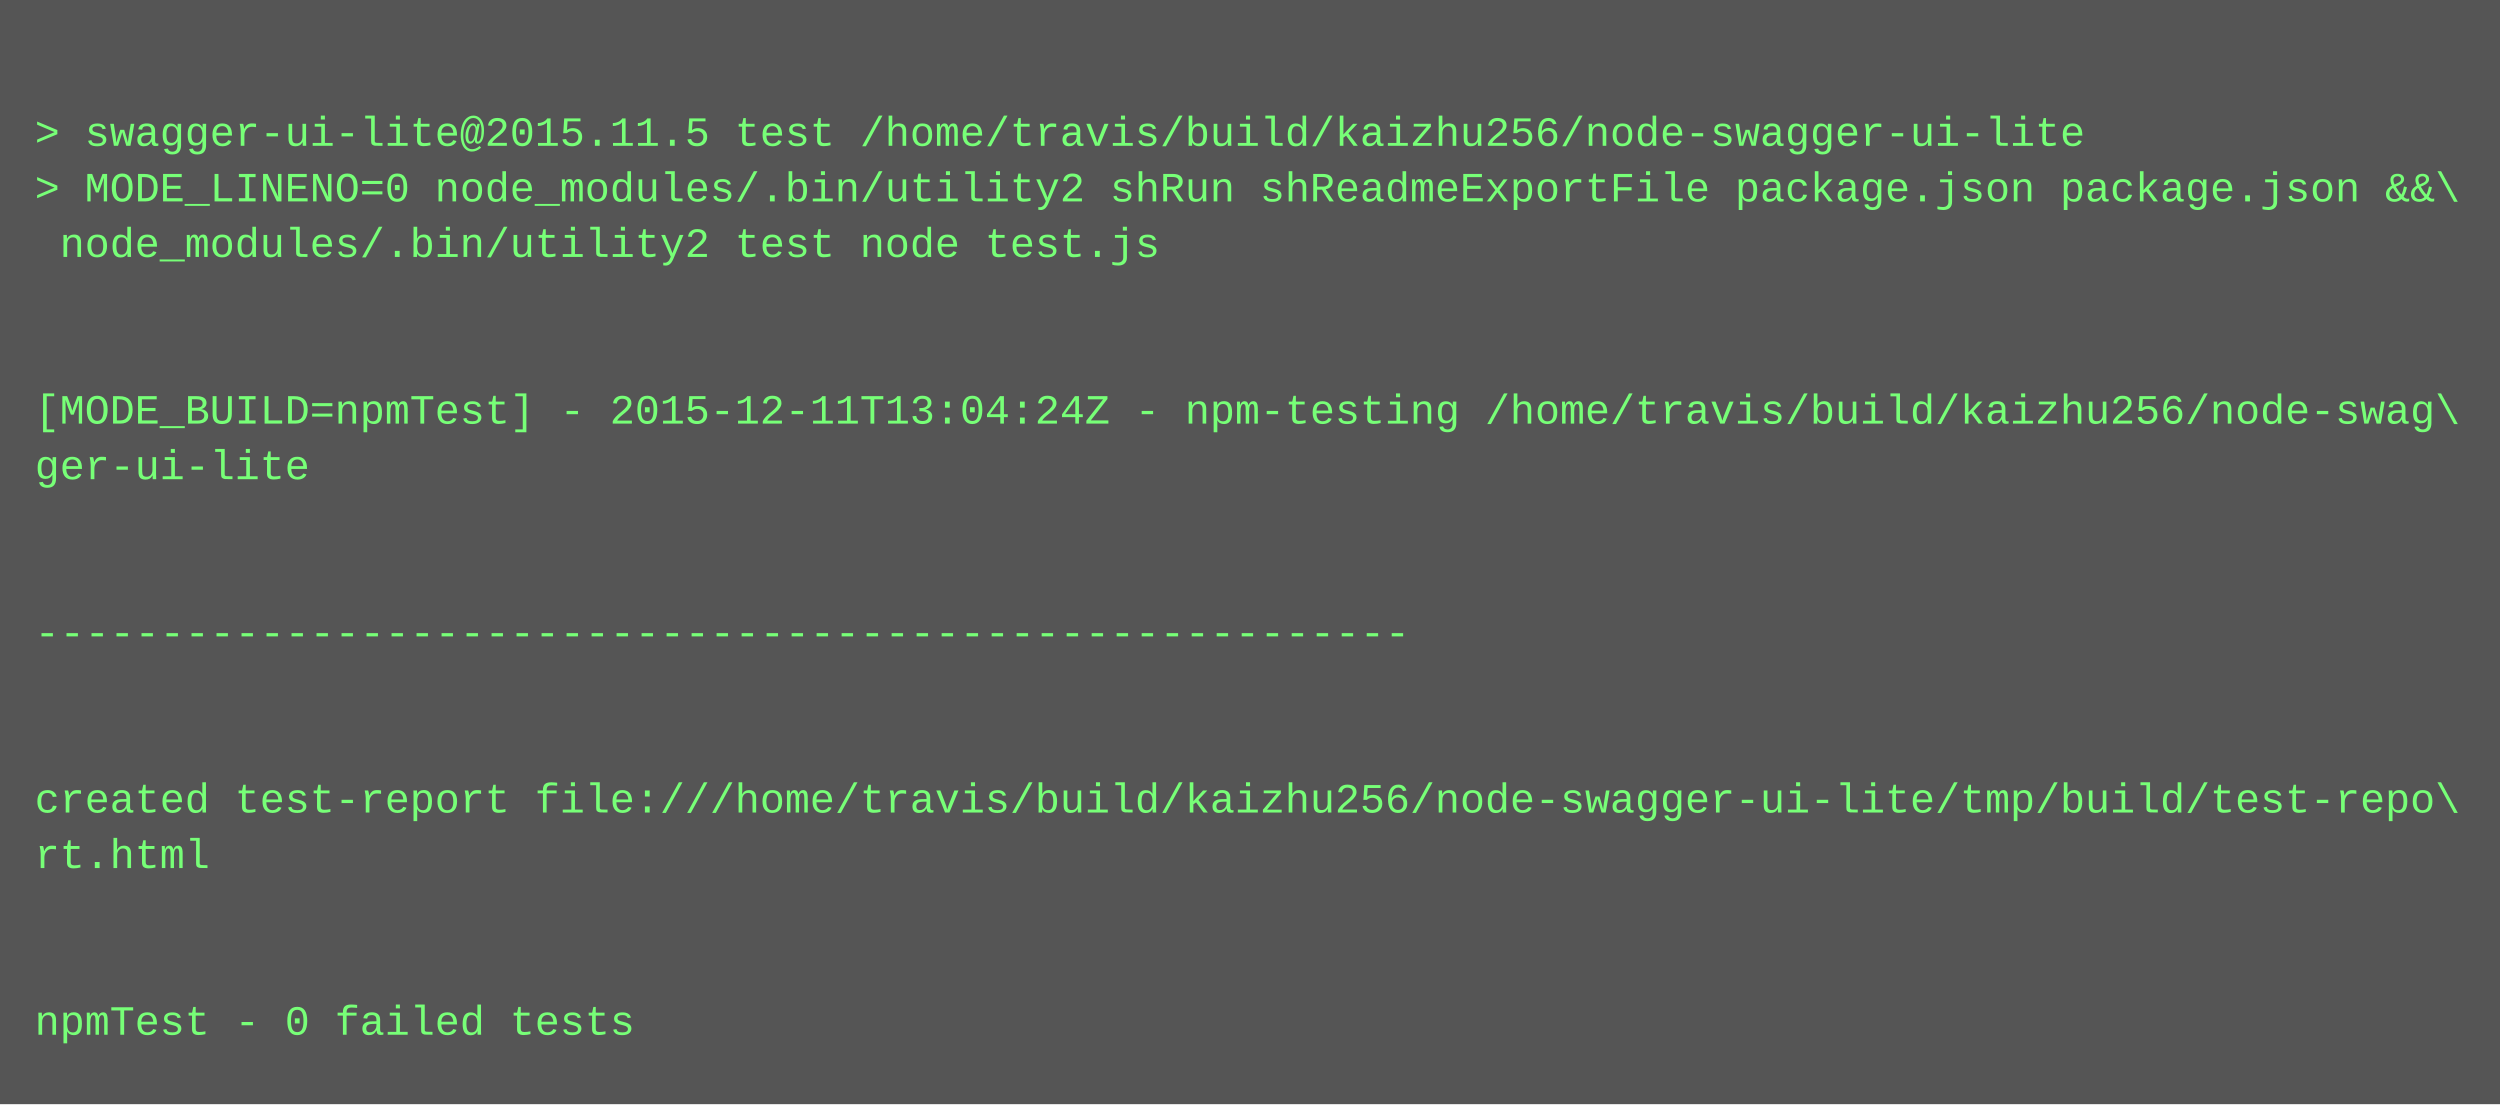
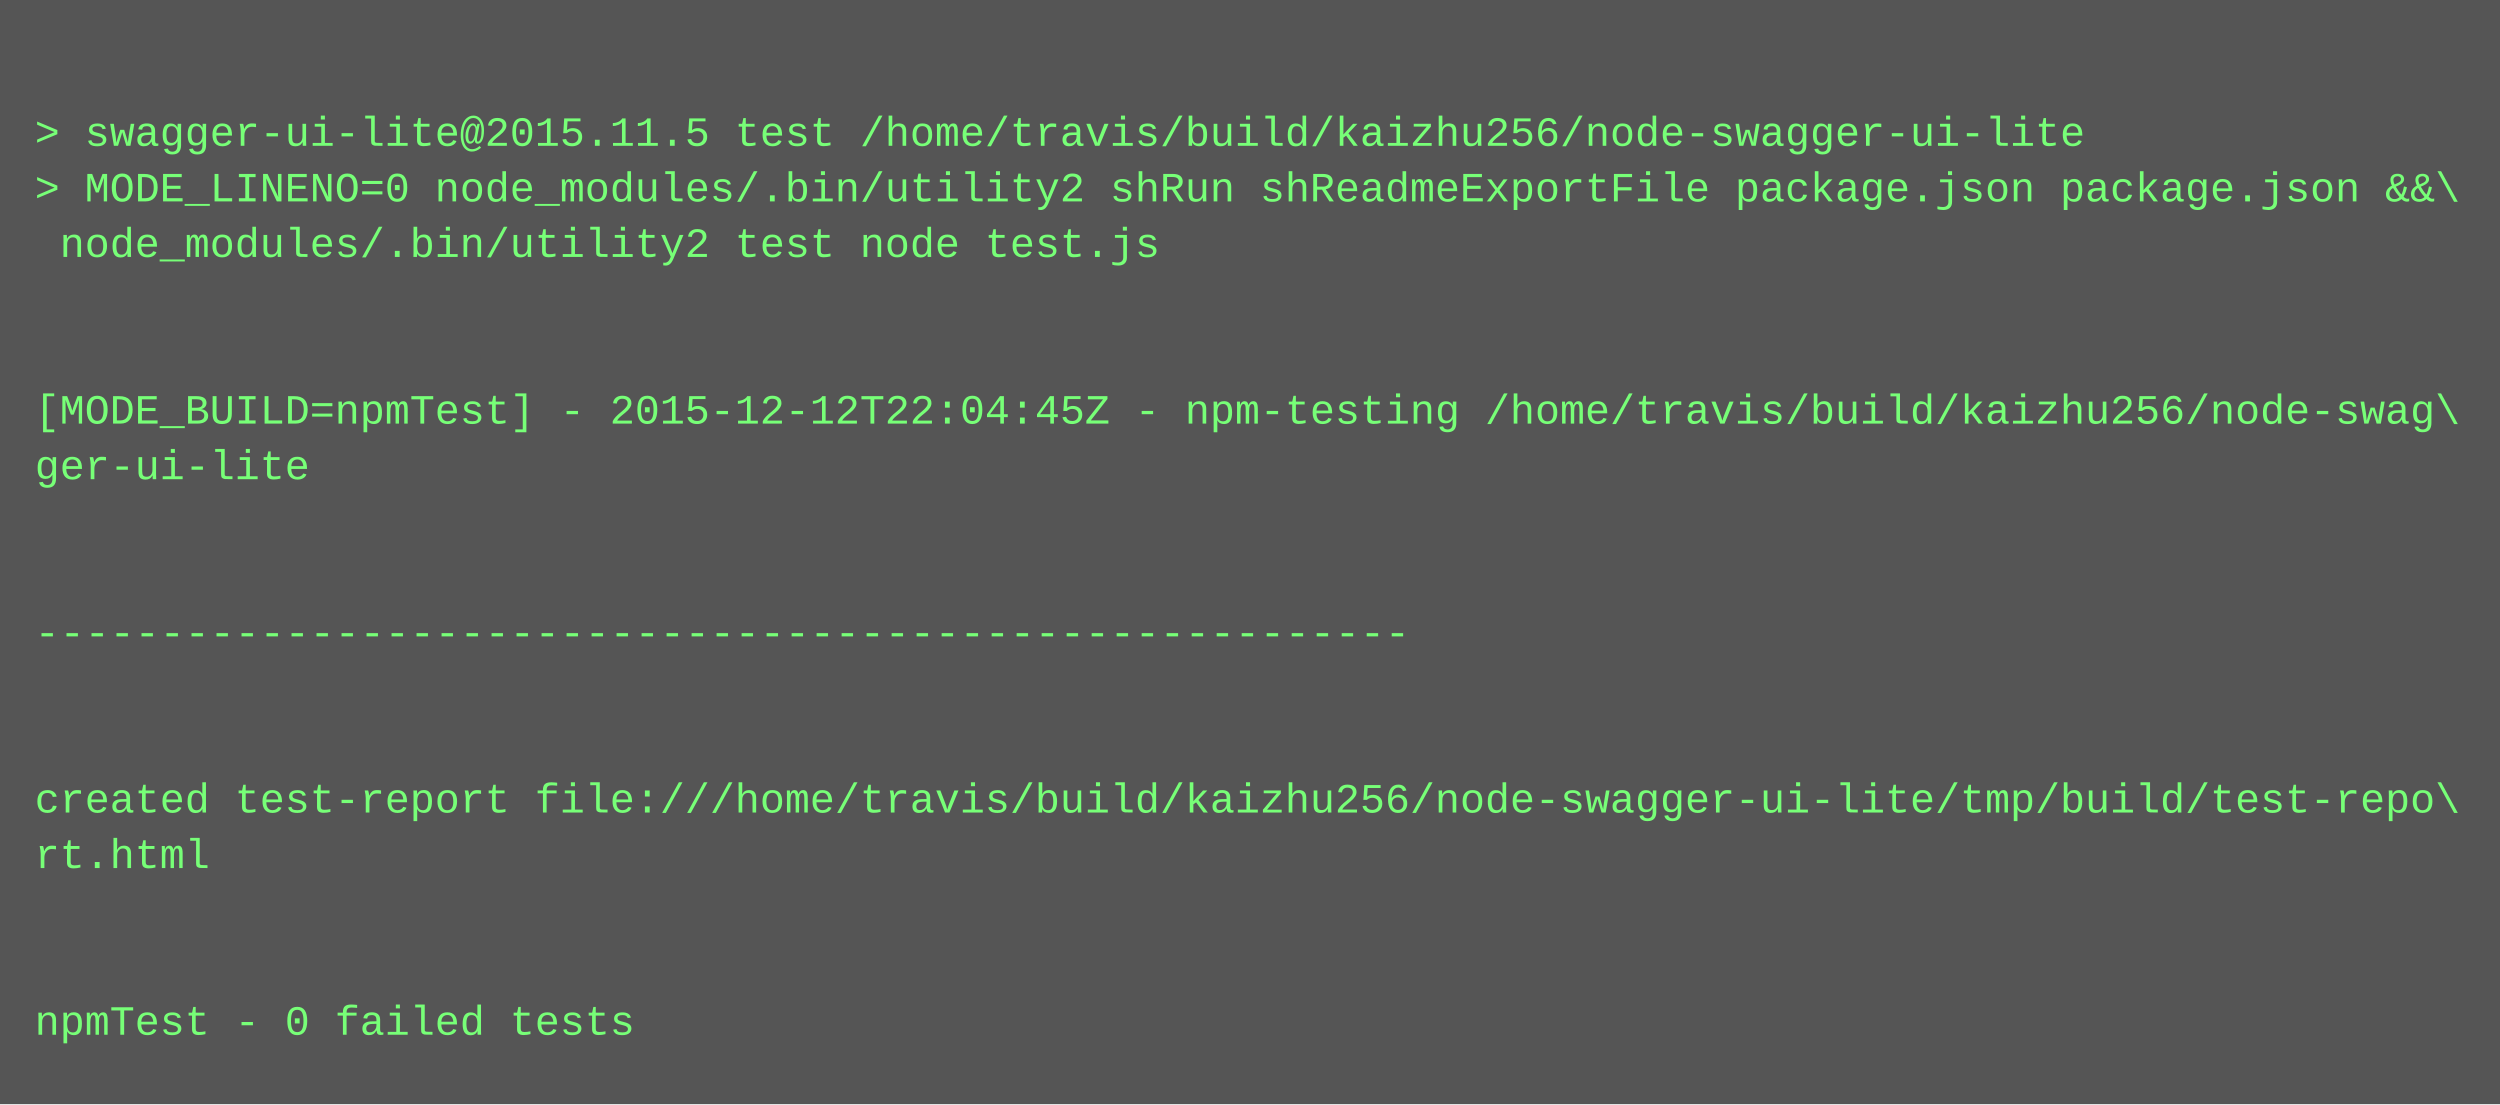
<svg xmlns="http://www.w3.org/2000/svg" height="318" width="720">
  <rect height="318" fill="#555" width="720" />
  <text fill="#7f7" font-family="Courier New" font-size="12" xml:space="preserve">
    <tspan x="10" y="26" />
    <tspan x="10" y="42">&gt; swagger-ui-lite@2015.11.5 test /home/travis/build/kaizhu256/node-swagger-ui-lite</tspan>
    <tspan x="10" y="58">&gt; MODE_LINENO=0 node_modules/.bin/utility2 shRun shReadmeExportFile package.json package.json &amp;&amp;\</tspan>
    <tspan x="10" y="74"> node_modules/.bin/utility2 test node test.js</tspan>
    <tspan x="10" y="90" />
    <tspan x="10" y="106" />
-     <tspan x="10" y="122">[MODE_BUILD=npmTest] - 2015-12-11T13:04:24Z - npm-testing /home/travis/build/kaizhu256/node-swag\</tspan>
+     <tspan x="10" y="122">[MODE_BUILD=npmTest] - 2015-12-12T22:04:45Z - npm-testing /home/travis/build/kaizhu256/node-swag\</tspan>
    <tspan x="10" y="138">ger-ui-lite</tspan>
    <tspan x="10" y="154" />
    <tspan x="10" y="170" />
    <tspan x="10" y="186">-------------------------------------------------------</tspan>
    <tspan x="10" y="202" />
    <tspan x="10" y="218" />
    <tspan x="10" y="234">created test-report file:///home/travis/build/kaizhu256/node-swagger-ui-lite/tmp/build/test-repo\</tspan>
    <tspan x="10" y="250">rt.html</tspan>
    <tspan x="10" y="266" />
    <tspan x="10" y="282" />
    <tspan x="10" y="298">npmTest - 0 failed tests</tspan>
  </text>
</svg>
